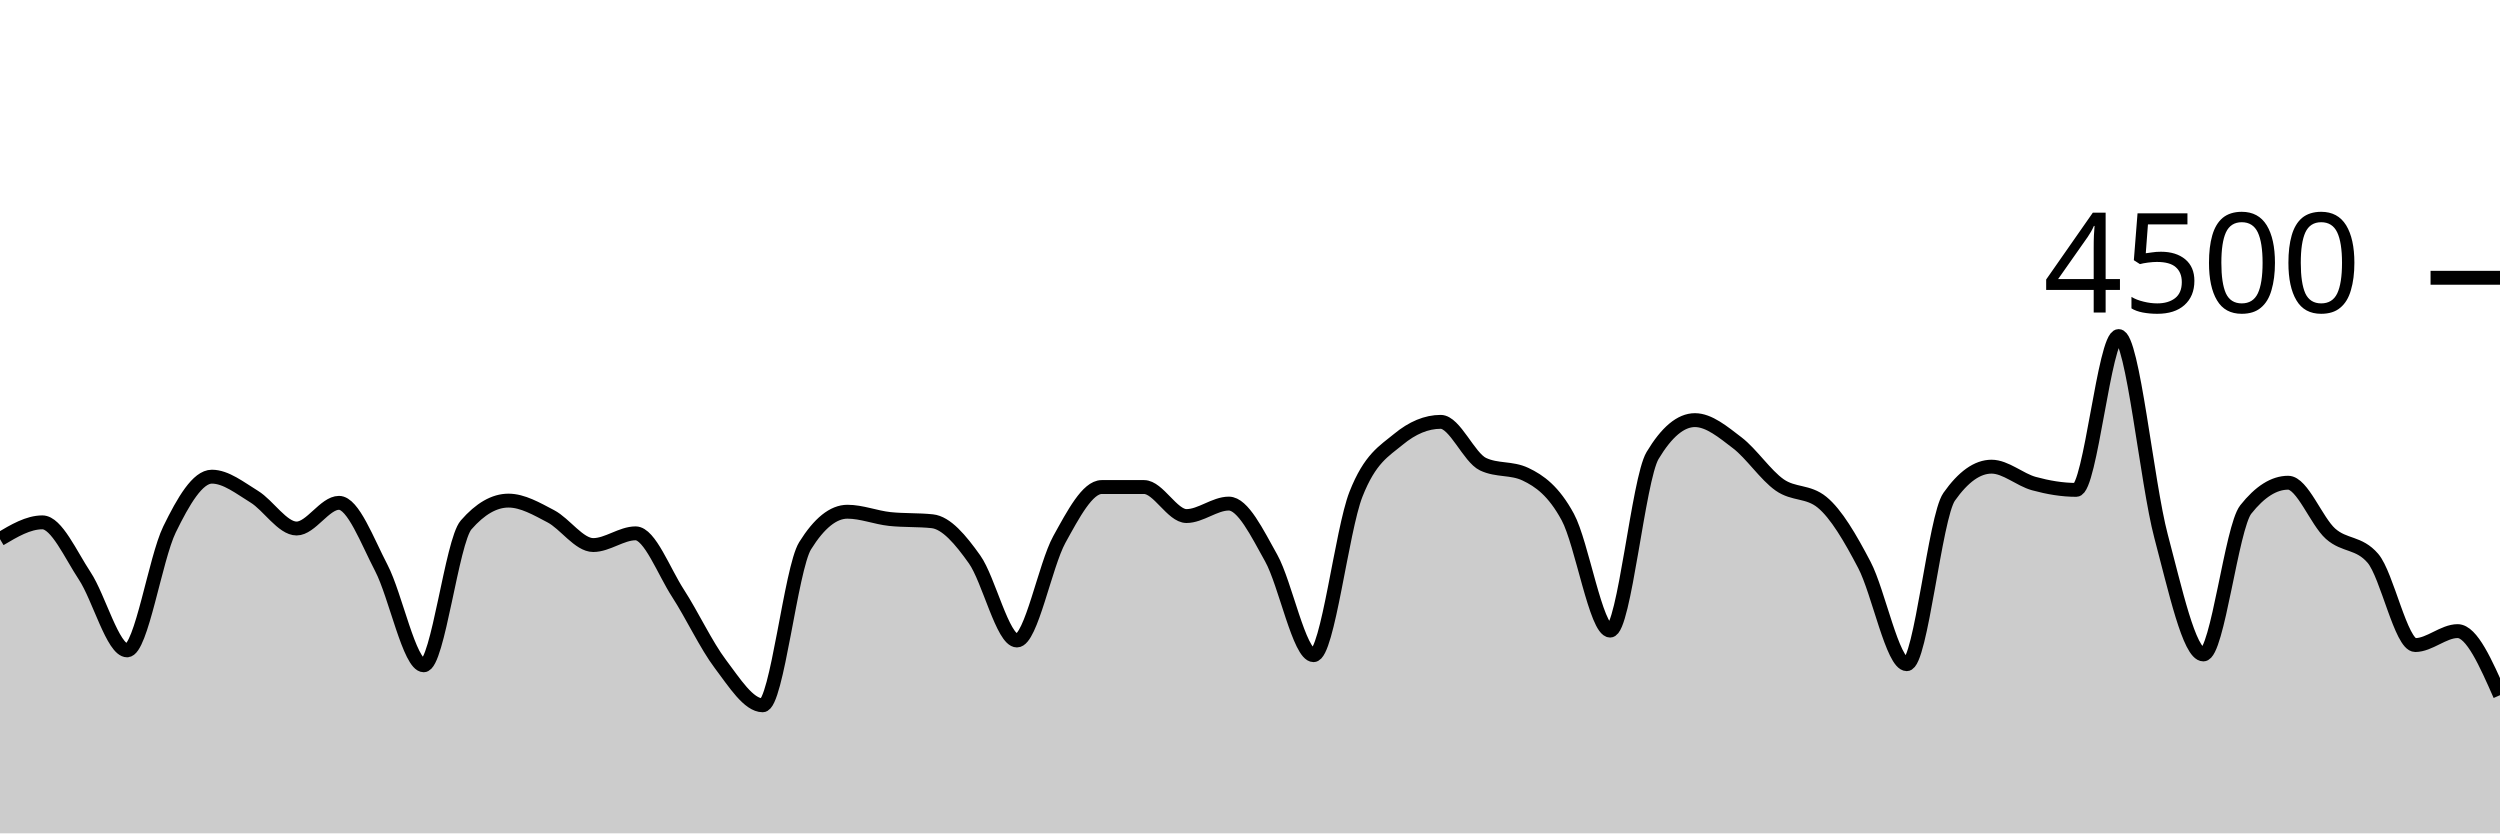
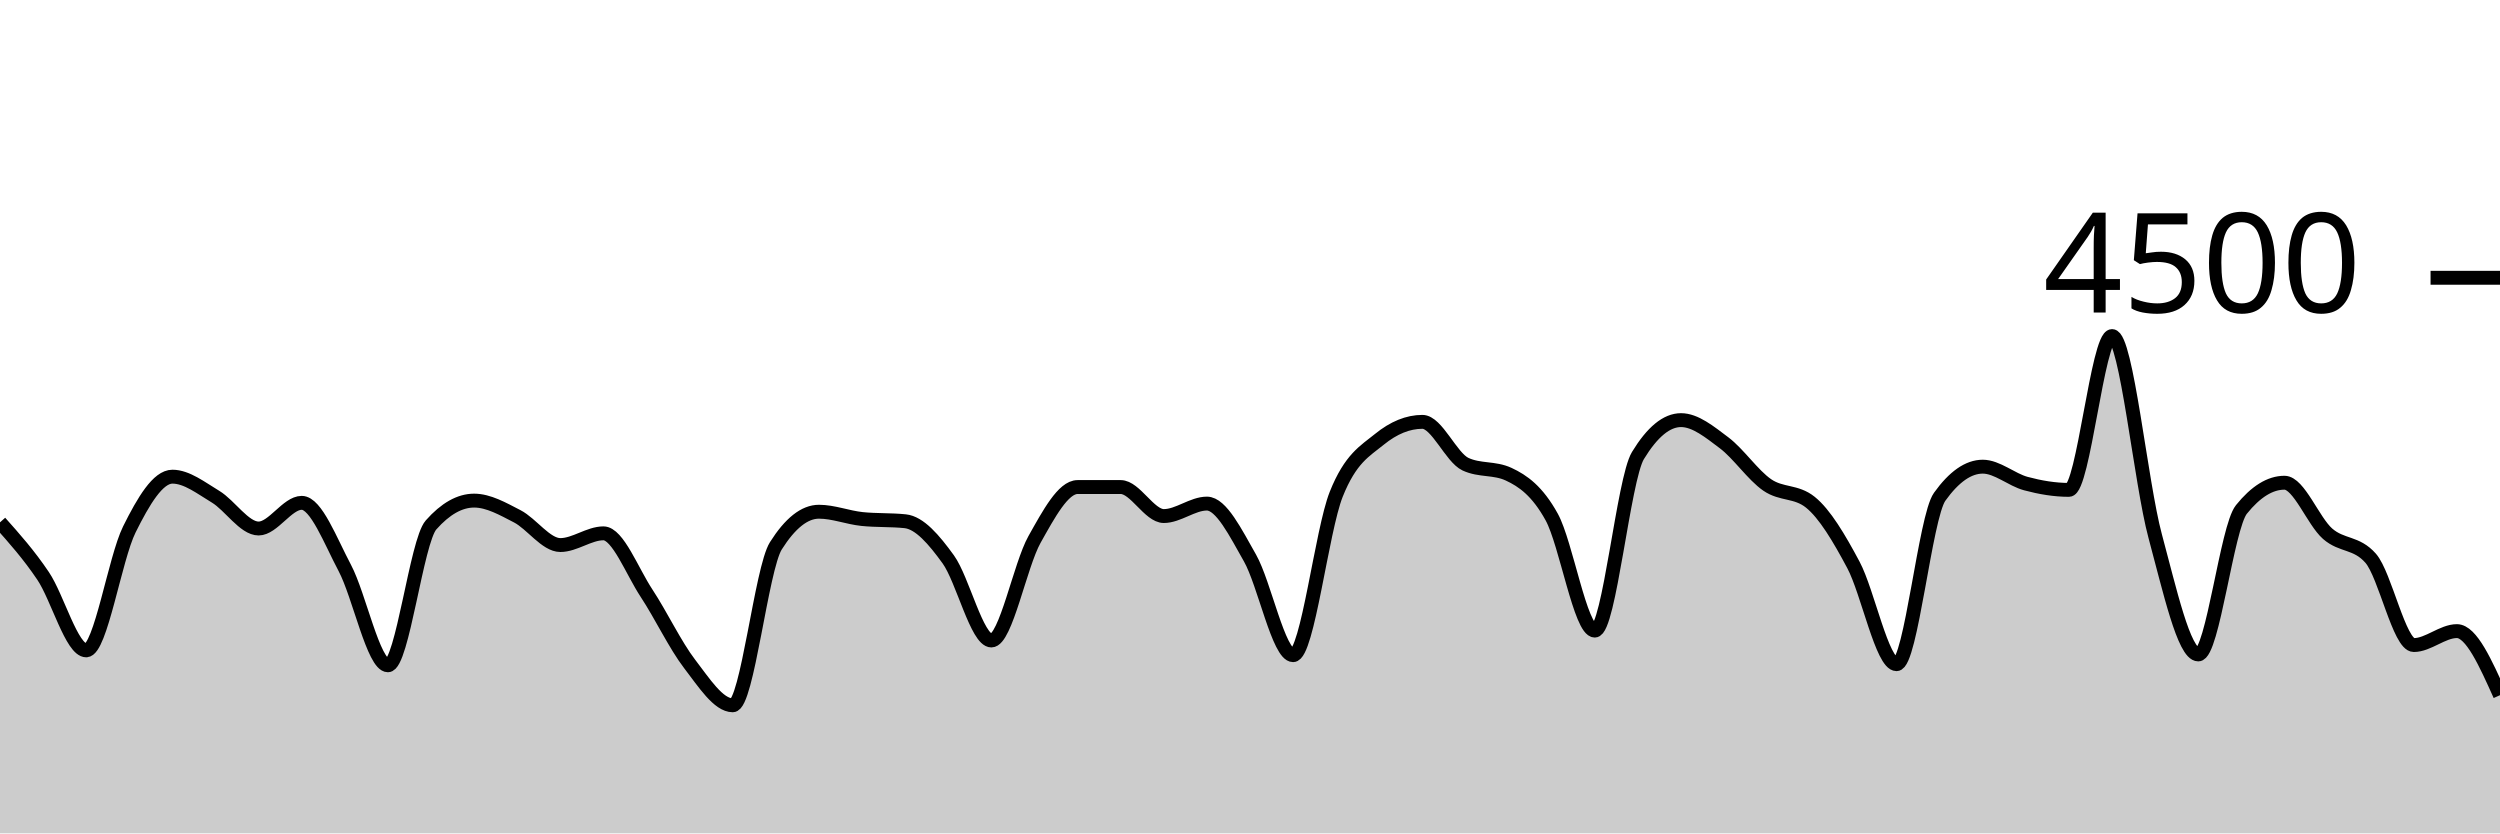
<svg xmlns="http://www.w3.org/2000/svg" viewBox="0 0 180 60">
  <g transform="translate(0,20)">
-     <path class="area" fill="rgba(0, 0, 0, 0.2)" d="M0,18.818C1.017,18.213,2.034,17.609,3.051,17.609C4.068,17.609,5.085,19.93,6.102,21.467C7.119,23.003,8.136,26.827,9.153,26.827C10.169,26.827,11.186,20.209,12.203,18.124C13.22,16.04,14.237,14.32,15.254,14.32C16.271,14.32,17.288,15.138,18.305,15.76C19.322,16.382,20.339,18.053,21.356,18.053C22.373,18.053,23.39,16.204,24.407,16.204C25.424,16.204,26.441,18.948,27.458,20.898C28.475,22.847,29.492,27.902,30.508,27.902C31.525,27.902,32.542,18.963,33.559,17.796C34.576,16.628,35.593,16.044,36.61,16.044C37.627,16.044,38.644,16.64,39.661,17.173C40.678,17.707,41.695,19.244,42.712,19.244C43.729,19.244,44.746,18.4,45.763,18.4C46.78,18.4,47.797,21.144,48.814,22.711C49.831,24.279,50.847,26.459,51.864,27.804C52.881,29.15,53.898,30.782,54.915,30.782C55.932,30.782,56.949,20.933,57.966,19.298C58.983,17.662,60,16.844,61.017,16.844C62.034,16.844,63.051,17.262,64.068,17.369C65.085,17.476,66.102,17.422,67.119,17.529C68.136,17.636,69.153,18.844,70.169,20.276C71.186,21.707,72.203,26.116,73.22,26.116C74.237,26.116,75.254,20.686,76.271,18.844C77.288,17.003,78.305,15.067,79.322,15.067C80.339,15.067,81.356,15.067,82.373,15.067C83.39,15.067,84.407,17.156,85.424,17.156C86.441,17.156,87.458,16.258,88.475,16.258C89.492,16.258,90.508,18.359,91.525,20.178C92.542,21.997,93.559,27.173,94.576,27.173C95.593,27.173,96.61,18.181,97.627,15.591C98.644,13.001,99.661,12.477,100.678,11.636C101.695,10.794,102.712,10.373,103.729,10.373C104.746,10.373,105.763,12.942,106.78,13.422C107.797,13.902,108.814,13.662,109.831,14.142C110.847,14.622,111.864,15.35,112.881,17.227C113.898,19.104,114.915,25.404,115.932,25.404C116.949,25.404,117.966,14.501,118.983,12.8C120,11.099,121.017,10.249,122.034,10.249C123.051,10.249,124.068,11.107,125.085,11.884C126.102,12.662,127.119,14.203,128.136,14.916C129.153,15.628,130.169,15.33,131.186,16.16C132.203,16.99,133.22,18.732,134.237,20.676C135.254,22.619,136.271,27.822,137.288,27.822C138.305,27.822,139.322,17.215,140.339,15.769C141.356,14.323,142.373,13.6,143.39,13.6C144.407,13.6,145.424,14.539,146.441,14.818C147.458,15.096,148.475,15.271,149.492,15.271C150.508,15.271,151.525,4.196,152.542,4.196C153.559,4.196,154.576,14.775,155.593,18.596C156.61,22.416,157.627,27.12,158.644,27.12C159.661,27.12,160.678,17.97,161.695,16.684C162.712,15.399,163.729,14.756,164.746,14.756C165.763,14.756,166.78,17.52,167.797,18.427C168.814,19.333,169.831,19.016,170.847,20.196C171.864,21.375,172.881,26.444,173.898,26.444C174.915,26.444,175.932,25.44,176.949,25.44C177.966,25.44,178.983,27.747,180,30.053L180,40C178.983,40,177.966,40,176.949,40C175.932,40,174.915,40,173.898,40C172.881,40,171.864,40,170.847,40C169.831,40,168.814,40,167.797,40C166.78,40,165.763,40,164.746,40C163.729,40,162.712,40,161.695,40C160.678,40,159.661,40,158.644,40C157.627,40,156.61,40,155.593,40C154.576,40,153.559,40,152.542,40C151.525,40,150.508,40,149.492,40C148.475,40,147.458,40,146.441,40C145.424,40,144.407,40,143.39,40C142.373,40,141.356,40,140.339,40C139.322,40,138.305,40,137.288,40C136.271,40,135.254,40,134.237,40C133.22,40,132.203,40,131.186,40C130.169,40,129.153,40,128.136,40C127.119,40,126.102,40,125.085,40C124.068,40,123.051,40,122.034,40C121.017,40,120,40,118.983,40C117.966,40,116.949,40,115.932,40C114.915,40,113.898,40,112.881,40C111.864,40,110.847,40,109.831,40C108.814,40,107.797,40,106.78,40C105.763,40,104.746,40,103.729,40C102.712,40,101.695,40,100.678,40C99.661,40,98.644,40,97.627,40C96.61,40,95.593,40,94.576,40C93.559,40,92.542,40,91.525,40C90.508,40,89.492,40,88.475,40C87.458,40,86.441,40,85.424,40C84.407,40,83.39,40,82.373,40C81.356,40,80.339,40,79.322,40C78.305,40,77.288,40,76.271,40C75.254,40,74.237,40,73.22,40C72.203,40,71.186,40,70.169,40C69.153,40,68.136,40,67.119,40C66.102,40,65.085,40,64.068,40C63.051,40,62.034,40,61.017,40C60,40,58.983,40,57.966,40C56.949,40,55.932,40,54.915,40C53.898,40,52.881,40,51.864,40C50.847,40,49.831,40,48.814,40C47.797,40,46.78,40,45.763,40C44.746,40,43.729,40,42.712,40C41.695,40,40.678,40,39.661,40C38.644,40,37.627,40,36.61,40C35.593,40,34.576,40,33.559,40C32.542,40,31.525,40,30.508,40C29.492,40,28.475,40,27.458,40C26.441,40,25.424,40,24.407,40C23.39,40,22.373,40,21.356,40C20.339,40,19.322,40,18.305,40C17.288,40,16.271,40,15.254,40C14.237,40,13.22,40,12.203,40C11.186,40,10.169,40,9.153,40C8.136,40,7.119,40,6.102,40C5.085,40,4.068,40,3.051,40C2.034,40,1.017,40,0,40Z" />
-     <path class="line" stroke="black" fill="none" d="M0,18.818C1.017,18.213,2.034,17.609,3.051,17.609C4.068,17.609,5.085,19.93,6.102,21.467C7.119,23.003,8.136,26.827,9.153,26.827C10.169,26.827,11.186,20.209,12.203,18.124C13.22,16.04,14.237,14.32,15.254,14.32C16.271,14.32,17.288,15.138,18.305,15.76C19.322,16.382,20.339,18.053,21.356,18.053C22.373,18.053,23.39,16.204,24.407,16.204C25.424,16.204,26.441,18.948,27.458,20.898C28.475,22.847,29.492,27.902,30.508,27.902C31.525,27.902,32.542,18.963,33.559,17.796C34.576,16.628,35.593,16.044,36.61,16.044C37.627,16.044,38.644,16.64,39.661,17.173C40.678,17.707,41.695,19.244,42.712,19.244C43.729,19.244,44.746,18.4,45.763,18.4C46.78,18.4,47.797,21.144,48.814,22.711C49.831,24.279,50.847,26.459,51.864,27.804C52.881,29.15,53.898,30.782,54.915,30.782C55.932,30.782,56.949,20.933,57.966,19.298C58.983,17.662,60,16.844,61.017,16.844C62.034,16.844,63.051,17.262,64.068,17.369C65.085,17.476,66.102,17.422,67.119,17.529C68.136,17.636,69.153,18.844,70.169,20.276C71.186,21.707,72.203,26.116,73.22,26.116C74.237,26.116,75.254,20.686,76.271,18.844C77.288,17.003,78.305,15.067,79.322,15.067C80.339,15.067,81.356,15.067,82.373,15.067C83.39,15.067,84.407,17.156,85.424,17.156C86.441,17.156,87.458,16.258,88.475,16.258C89.492,16.258,90.508,18.359,91.525,20.178C92.542,21.997,93.559,27.173,94.576,27.173C95.593,27.173,96.61,18.181,97.627,15.591C98.644,13.001,99.661,12.477,100.678,11.636C101.695,10.794,102.712,10.373,103.729,10.373C104.746,10.373,105.763,12.942,106.78,13.422C107.797,13.902,108.814,13.662,109.831,14.142C110.847,14.622,111.864,15.35,112.881,17.227C113.898,19.104,114.915,25.404,115.932,25.404C116.949,25.404,117.966,14.501,118.983,12.8C120,11.099,121.017,10.249,122.034,10.249C123.051,10.249,124.068,11.107,125.085,11.884C126.102,12.662,127.119,14.203,128.136,14.916C129.153,15.628,130.169,15.33,131.186,16.16C132.203,16.99,133.22,18.732,134.237,20.676C135.254,22.619,136.271,27.822,137.288,27.822C138.305,27.822,139.322,17.215,140.339,15.769C141.356,14.323,142.373,13.6,143.39,13.6C144.407,13.6,145.424,14.539,146.441,14.818C147.458,15.096,148.475,15.271,149.492,15.271C150.508,15.271,151.525,4.196,152.542,4.196C153.559,4.196,154.576,14.775,155.593,18.596C156.61,22.416,157.627,27.12,158.644,27.12C159.661,27.12,160.678,17.97,161.695,16.684C162.712,15.399,163.729,14.756,164.746,14.756C165.763,14.756,166.78,17.52,167.797,18.427C168.814,19.333,169.831,19.016,170.847,20.196C171.864,21.375,172.881,26.444,173.898,26.444C174.915,26.444,175.932,25.44,176.949,25.44C177.966,25.44,178.983,27.747,180,30.053" />
+     <path class="area" fill="rgba(0, 0, 0, 0.2)" d="M0,17.609C1.034,18.77,2.069,19.93,3.103,21.467C4.138,23.003,5.172,26.827,6.207,26.827C7.241,26.827,8.276,20.209,9.31,18.124C10.345,16.04,11.379,14.32,12.414,14.32C13.448,14.32,14.483,15.138,15.517,15.76C16.552,16.382,17.586,18.053,18.621,18.053C19.655,18.053,20.69,16.204,21.724,16.204C22.759,16.204,23.793,18.948,24.828,20.898C25.862,22.847,26.897,27.902,27.931,27.902C28.966,27.902,30,18.963,31.034,17.796C32.069,16.628,33.103,16.044,34.138,16.044C35.172,16.044,36.207,16.64,37.241,17.173C38.276,17.707,39.31,19.244,40.345,19.244C41.379,19.244,42.414,18.4,43.448,18.4C44.483,18.4,45.517,21.144,46.552,22.711C47.586,24.279,48.621,26.459,49.655,27.804C50.69,29.15,51.724,30.782,52.759,30.782C53.793,30.782,54.828,20.933,55.862,19.298C56.897,17.662,57.931,16.844,58.966,16.844C60,16.844,61.034,17.262,62.069,17.369C63.103,17.476,64.138,17.422,65.172,17.529C66.207,17.636,67.241,18.844,68.276,20.276C69.31,21.707,70.345,26.116,71.379,26.116C72.414,26.116,73.448,20.686,74.483,18.844C75.517,17.003,76.552,15.067,77.586,15.067C78.621,15.067,79.655,15.067,80.69,15.067C81.724,15.067,82.759,17.156,83.793,17.156C84.828,17.156,85.862,16.258,86.897,16.258C87.931,16.258,88.966,18.359,90,20.178C91.034,21.997,92.069,27.173,93.103,27.173C94.138,27.173,95.172,18.181,96.207,15.591C97.241,13.001,98.276,12.477,99.31,11.636C100.345,10.794,101.379,10.373,102.414,10.373C103.448,10.373,104.483,12.942,105.517,13.422C106.552,13.902,107.586,13.662,108.621,14.142C109.655,14.622,110.69,15.35,111.724,17.227C112.759,19.104,113.793,25.404,114.828,25.404C115.862,25.404,116.897,14.501,117.931,12.8C118.966,11.099,120,10.249,121.034,10.249C122.069,10.249,123.103,11.107,124.138,11.884C125.172,12.662,126.207,14.203,127.241,14.916C128.276,15.628,129.31,15.33,130.345,16.16C131.379,16.99,132.414,18.732,133.448,20.676C134.483,22.619,135.517,27.822,136.552,27.822C137.586,27.822,138.621,17.215,139.655,15.769C140.69,14.323,141.724,13.6,142.759,13.6C143.793,13.6,144.828,14.539,145.862,14.818C146.897,15.096,147.931,15.271,148.966,15.271C150,15.271,151.034,4.196,152.069,4.196C153.103,4.196,154.138,14.775,155.172,18.596C156.207,22.416,157.241,27.12,158.276,27.12C159.31,27.12,160.345,17.97,161.379,16.684C162.414,15.399,163.448,14.756,164.483,14.756C165.517,14.756,166.552,17.52,167.586,18.427C168.621,19.333,169.655,19.016,170.69,20.196C171.724,21.375,172.759,26.444,173.793,26.444C174.828,26.444,175.862,25.44,176.897,25.44C177.931,25.44,178.966,27.747,180,30.053L180,40C178.966,40,177.931,40,176.897,40C175.862,40,174.828,40,173.793,40C172.759,40,171.724,40,170.69,40C169.655,40,168.621,40,167.586,40C166.552,40,165.517,40,164.483,40C163.448,40,162.414,40,161.379,40C160.345,40,159.31,40,158.276,40C157.241,40,156.207,40,155.172,40C154.138,40,153.103,40,152.069,40C151.034,40,150,40,148.966,40C147.931,40,146.897,40,145.862,40C144.828,40,143.793,40,142.759,40C141.724,40,140.69,40,139.655,40C138.621,40,137.586,40,136.552,40C135.517,40,134.483,40,133.448,40C132.414,40,131.379,40,130.345,40C129.31,40,128.276,40,127.241,40C126.207,40,125.172,40,124.138,40C123.103,40,122.069,40,121.034,40C120,40,118.966,40,117.931,40C116.897,40,115.862,40,114.828,40C113.793,40,112.759,40,111.724,40C110.69,40,109.655,40,108.621,40C107.586,40,106.552,40,105.517,40C104.483,40,103.448,40,102.414,40C101.379,40,100.345,40,99.31,40C98.276,40,97.241,40,96.207,40C95.172,40,94.138,40,93.103,40C92.069,40,91.034,40,90,40C88.966,40,87.931,40,86.897,40C85.862,40,84.828,40,83.793,40C82.759,40,81.724,40,80.69,40C79.655,40,78.621,40,77.586,40C76.552,40,75.517,40,74.483,40C73.448,40,72.414,40,71.379,40C70.345,40,69.31,40,68.276,40C67.241,40,66.207,40,65.172,40C64.138,40,63.103,40,62.069,40C61.034,40,60,40,58.966,40C57.931,40,56.897,40,55.862,40C54.828,40,53.793,40,52.759,40C51.724,40,50.69,40,49.655,40C48.621,40,47.586,40,46.552,40C45.517,40,44.483,40,43.448,40C42.414,40,41.379,40,40.345,40C39.31,40,38.276,40,37.241,40C36.207,40,35.172,40,34.138,40C33.103,40,32.069,40,31.034,40C30,40,28.966,40,27.931,40C26.897,40,25.862,40,24.828,40C23.793,40,22.759,40,21.724,40C20.69,40,19.655,40,18.621,40C17.586,40,16.552,40,15.517,40C14.483,40,13.448,40,12.414,40C11.379,40,10.345,40,9.31,40C8.276,40,7.241,40,6.207,40C5.172,40,4.138,40,3.103,40C2.069,40,1.034,40,0,40Z" />
+     <path class="line" stroke="black" fill="none" d="M0,17.609C1.034,18.77,2.069,19.93,3.103,21.467C4.138,23.003,5.172,26.827,6.207,26.827C7.241,26.827,8.276,20.209,9.31,18.124C10.345,16.04,11.379,14.32,12.414,14.32C13.448,14.32,14.483,15.138,15.517,15.76C16.552,16.382,17.586,18.053,18.621,18.053C19.655,18.053,20.69,16.204,21.724,16.204C22.759,16.204,23.793,18.948,24.828,20.898C25.862,22.847,26.897,27.902,27.931,27.902C28.966,27.902,30,18.963,31.034,17.796C32.069,16.628,33.103,16.044,34.138,16.044C35.172,16.044,36.207,16.64,37.241,17.173C38.276,17.707,39.31,19.244,40.345,19.244C41.379,19.244,42.414,18.4,43.448,18.4C44.483,18.4,45.517,21.144,46.552,22.711C47.586,24.279,48.621,26.459,49.655,27.804C50.69,29.15,51.724,30.782,52.759,30.782C53.793,30.782,54.828,20.933,55.862,19.298C56.897,17.662,57.931,16.844,58.966,16.844C60,16.844,61.034,17.262,62.069,17.369C63.103,17.476,64.138,17.422,65.172,17.529C66.207,17.636,67.241,18.844,68.276,20.276C69.31,21.707,70.345,26.116,71.379,26.116C72.414,26.116,73.448,20.686,74.483,18.844C75.517,17.003,76.552,15.067,77.586,15.067C78.621,15.067,79.655,15.067,80.69,15.067C81.724,15.067,82.759,17.156,83.793,17.156C84.828,17.156,85.862,16.258,86.897,16.258C87.931,16.258,88.966,18.359,90,20.178C91.034,21.997,92.069,27.173,93.103,27.173C94.138,27.173,95.172,18.181,96.207,15.591C97.241,13.001,98.276,12.477,99.31,11.636C100.345,10.794,101.379,10.373,102.414,10.373C103.448,10.373,104.483,12.942,105.517,13.422C106.552,13.902,107.586,13.662,108.621,14.142C109.655,14.622,110.69,15.35,111.724,17.227C112.759,19.104,113.793,25.404,114.828,25.404C115.862,25.404,116.897,14.501,117.931,12.8C118.966,11.099,120,10.249,121.034,10.249C122.069,10.249,123.103,11.107,124.138,11.884C125.172,12.662,126.207,14.203,127.241,14.916C128.276,15.628,129.31,15.33,130.345,16.16C131.379,16.99,132.414,18.732,133.448,20.676C134.483,22.619,135.517,27.822,136.552,27.822C137.586,27.822,138.621,17.215,139.655,15.769C140.69,14.323,141.724,13.6,142.759,13.6C143.793,13.6,144.828,14.539,145.862,14.818C146.897,15.096,147.931,15.271,148.966,15.271C150,15.271,151.034,4.196,152.069,4.196C153.103,4.196,154.138,14.775,155.172,18.596C156.207,22.416,157.241,27.12,158.276,27.12C159.31,27.12,160.345,17.97,161.379,16.684C162.414,15.399,163.448,14.756,164.483,14.756C165.517,14.756,166.552,17.52,167.586,18.427C168.621,19.333,169.655,19.016,170.69,20.196C171.724,21.375,172.759,26.444,173.793,26.444C174.828,26.444,175.862,25.44,176.897,25.44C177.931,25.44,178.966,27.747,180,30.053" />
    <path class="axis-ceiling" stroke-width="1" stroke="black" fill="none" d="M175,0L180,0" />
    <text class="axis-ceiling-label" font-family="sans-serif" text-anchor="end" font-size="10px" x="170" y="2.5">4500</text>
  </g>
</svg>
